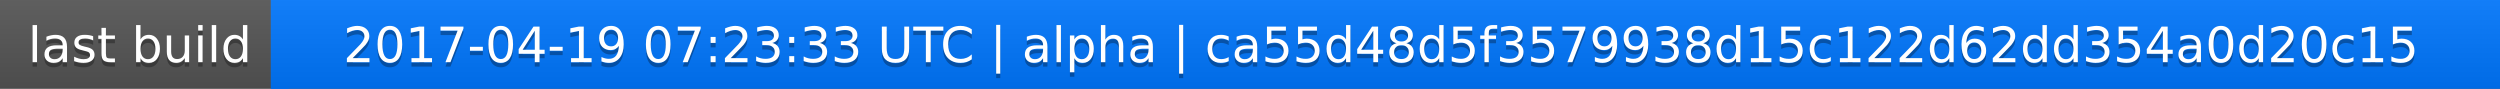
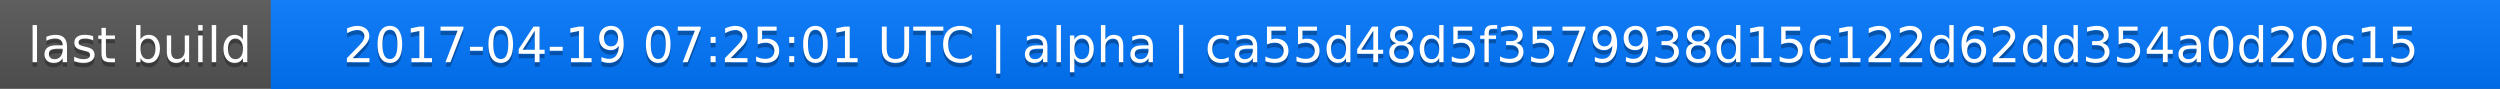
<svg xmlns="http://www.w3.org/2000/svg" width="563" height="20">
  <linearGradient id="a" x2="0" y2="100%">
    <stop offset="0" stop-color="#bbb" stop-opacity=".1" />
    <stop offset="1" stop-opacity=".1" />
  </linearGradient>
  <rect rx="0" width="563" height="20" fill="#555" />
  <rect rx="0" x="61" width="502" height="20" fill="#07f" />
  <path fill="#07f" d="M61 0h4v20h-4z" />
  <rect rx="0" width="563" height="20" fill="url(#a)" />
  <g fill="#fff" text-anchor="middle" font-family="DejaVu Sans,Verdana,Geneva,sans-serif" font-size="11">
    <text x="31.5" y="15" fill="#010101" fill-opacity=".3">last build</text>
    <text x="31.5" y="14">last build</text>
-     <text x="311" y="15" fill="#010101" fill-opacity=".3">2017-04-19 07:23:33 UTC | alpha | ca55d48d5f3579938d15c122d62dd354a0d20c15</text>
-     <text x="311" y="14">2017-04-19 07:23:33 UTC | alpha | ca55d48d5f3579938d15c122d62dd354a0d20c15</text>
+     <text x="311" y="15" fill="#010101" fill-opacity=".3">2017-04-19 07:25:01 UTC | alpha | ca55d48d5f3579938d15c122d62dd354a0d20c15</text>
+     <text x="311" y="14">2017-04-19 07:25:01 UTC | alpha | ca55d48d5f3579938d15c122d62dd354a0d20c15</text>
  </g>
</svg>
